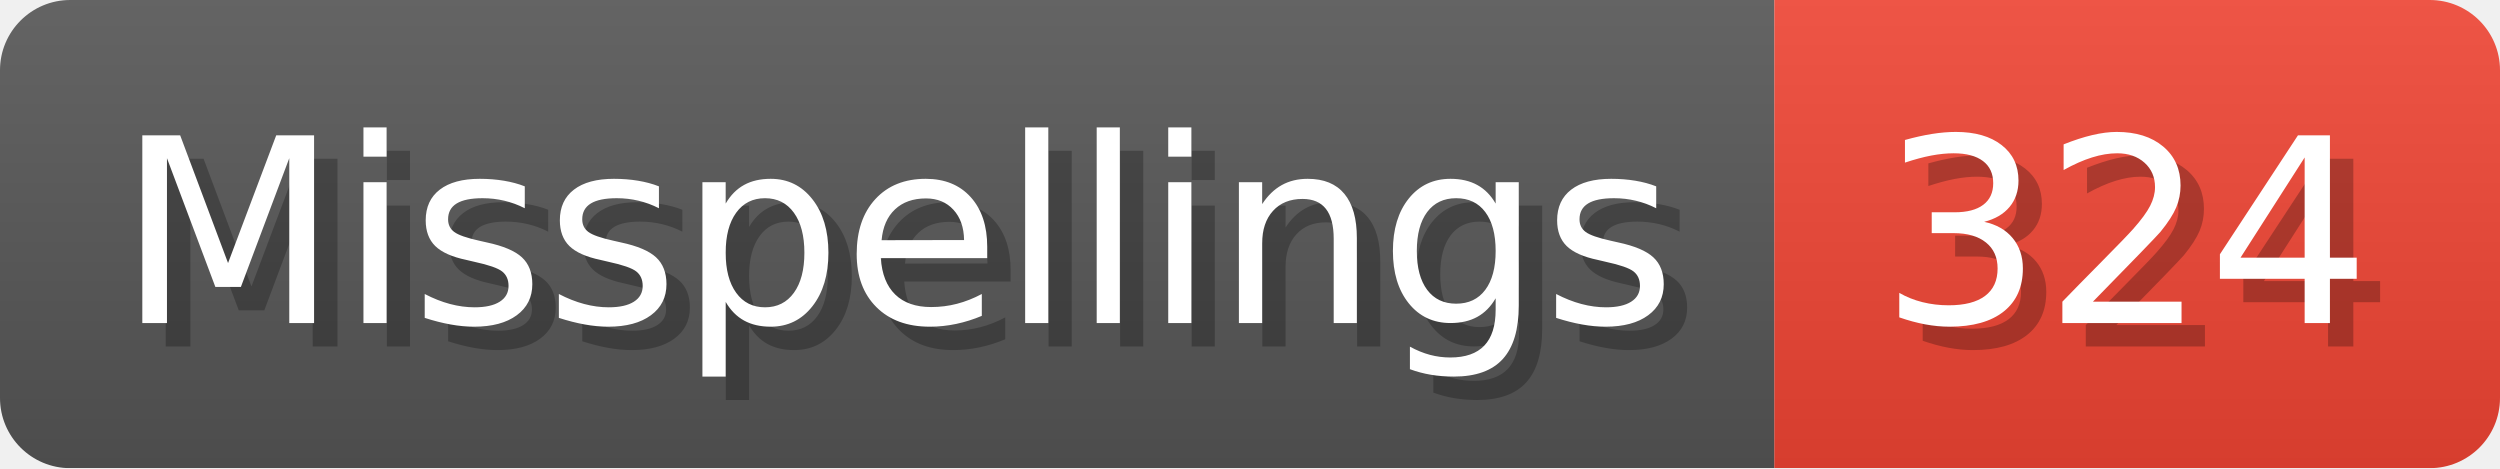
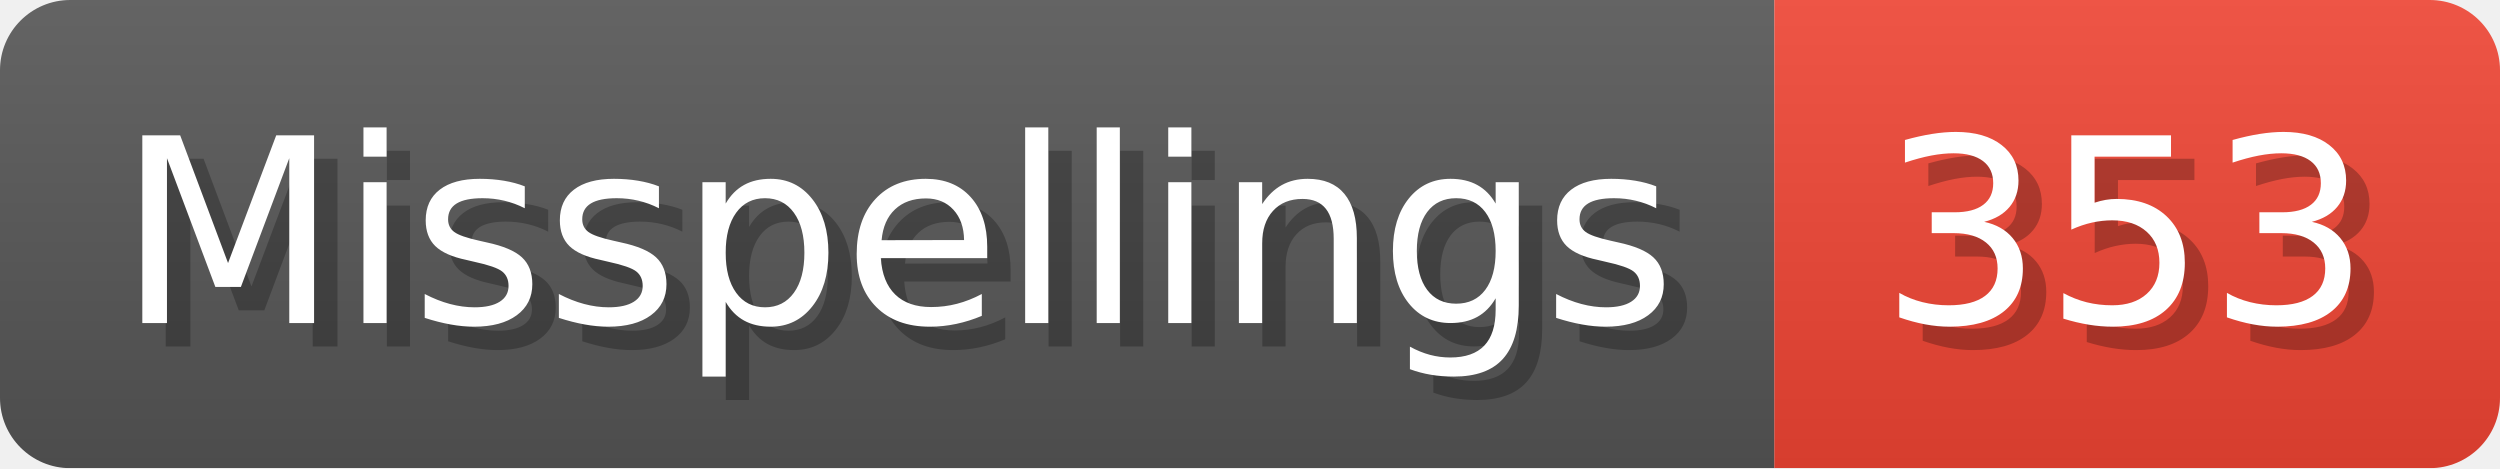
- <svg xmlns="http://www.w3.org/2000/svg" width="106.8" height="20" viewBox="0 0 1068 200" role="img" aria-label="Misspellings: 324">
+ <svg xmlns="http://www.w3.org/2000/svg" width="106.8" height="20" viewBox="0 0 1068 200" role="img" aria-label="Misspellings: 353">
  <linearGradient id="a" x2="0" y2="100%">
    <stop offset="0" stop-opacity=".1" stop-color="#EEE" />
    <stop offset="1" stop-opacity=".1" />
  </linearGradient>
  <mask id="m">
    <rect width="1068" height="200" rx="30" fill="#FFF" />
  </mask>
  <g mask="url(#m)">
    <rect width="758" height="200" fill="#555" />
    <rect width="310" height="200" fill="#E43" x="758" />
    <rect width="1068" height="200" fill="url(#a)" />
  </g>
  <g aria-hidden="true" fill="#fff" text-anchor="start" font-family="Verdana,DejaVu Sans,sans-serif" font-size="110">
    <text x="60" y="148" textLength="658" fill="#000" opacity="0.25">Misspellings</text>
    <text x="50" y="138" textLength="658">Misspellings</text>
-     <text x="813" y="148" textLength="210" fill="#000" opacity="0.25">324</text>
-     <text x="803" y="138" textLength="210">324</text>
+     <text x="813" y="148" textLength="210" fill="#000" opacity="0.25">353</text>
+     <text x="803" y="138" textLength="210">353</text>
  </g>
</svg>
